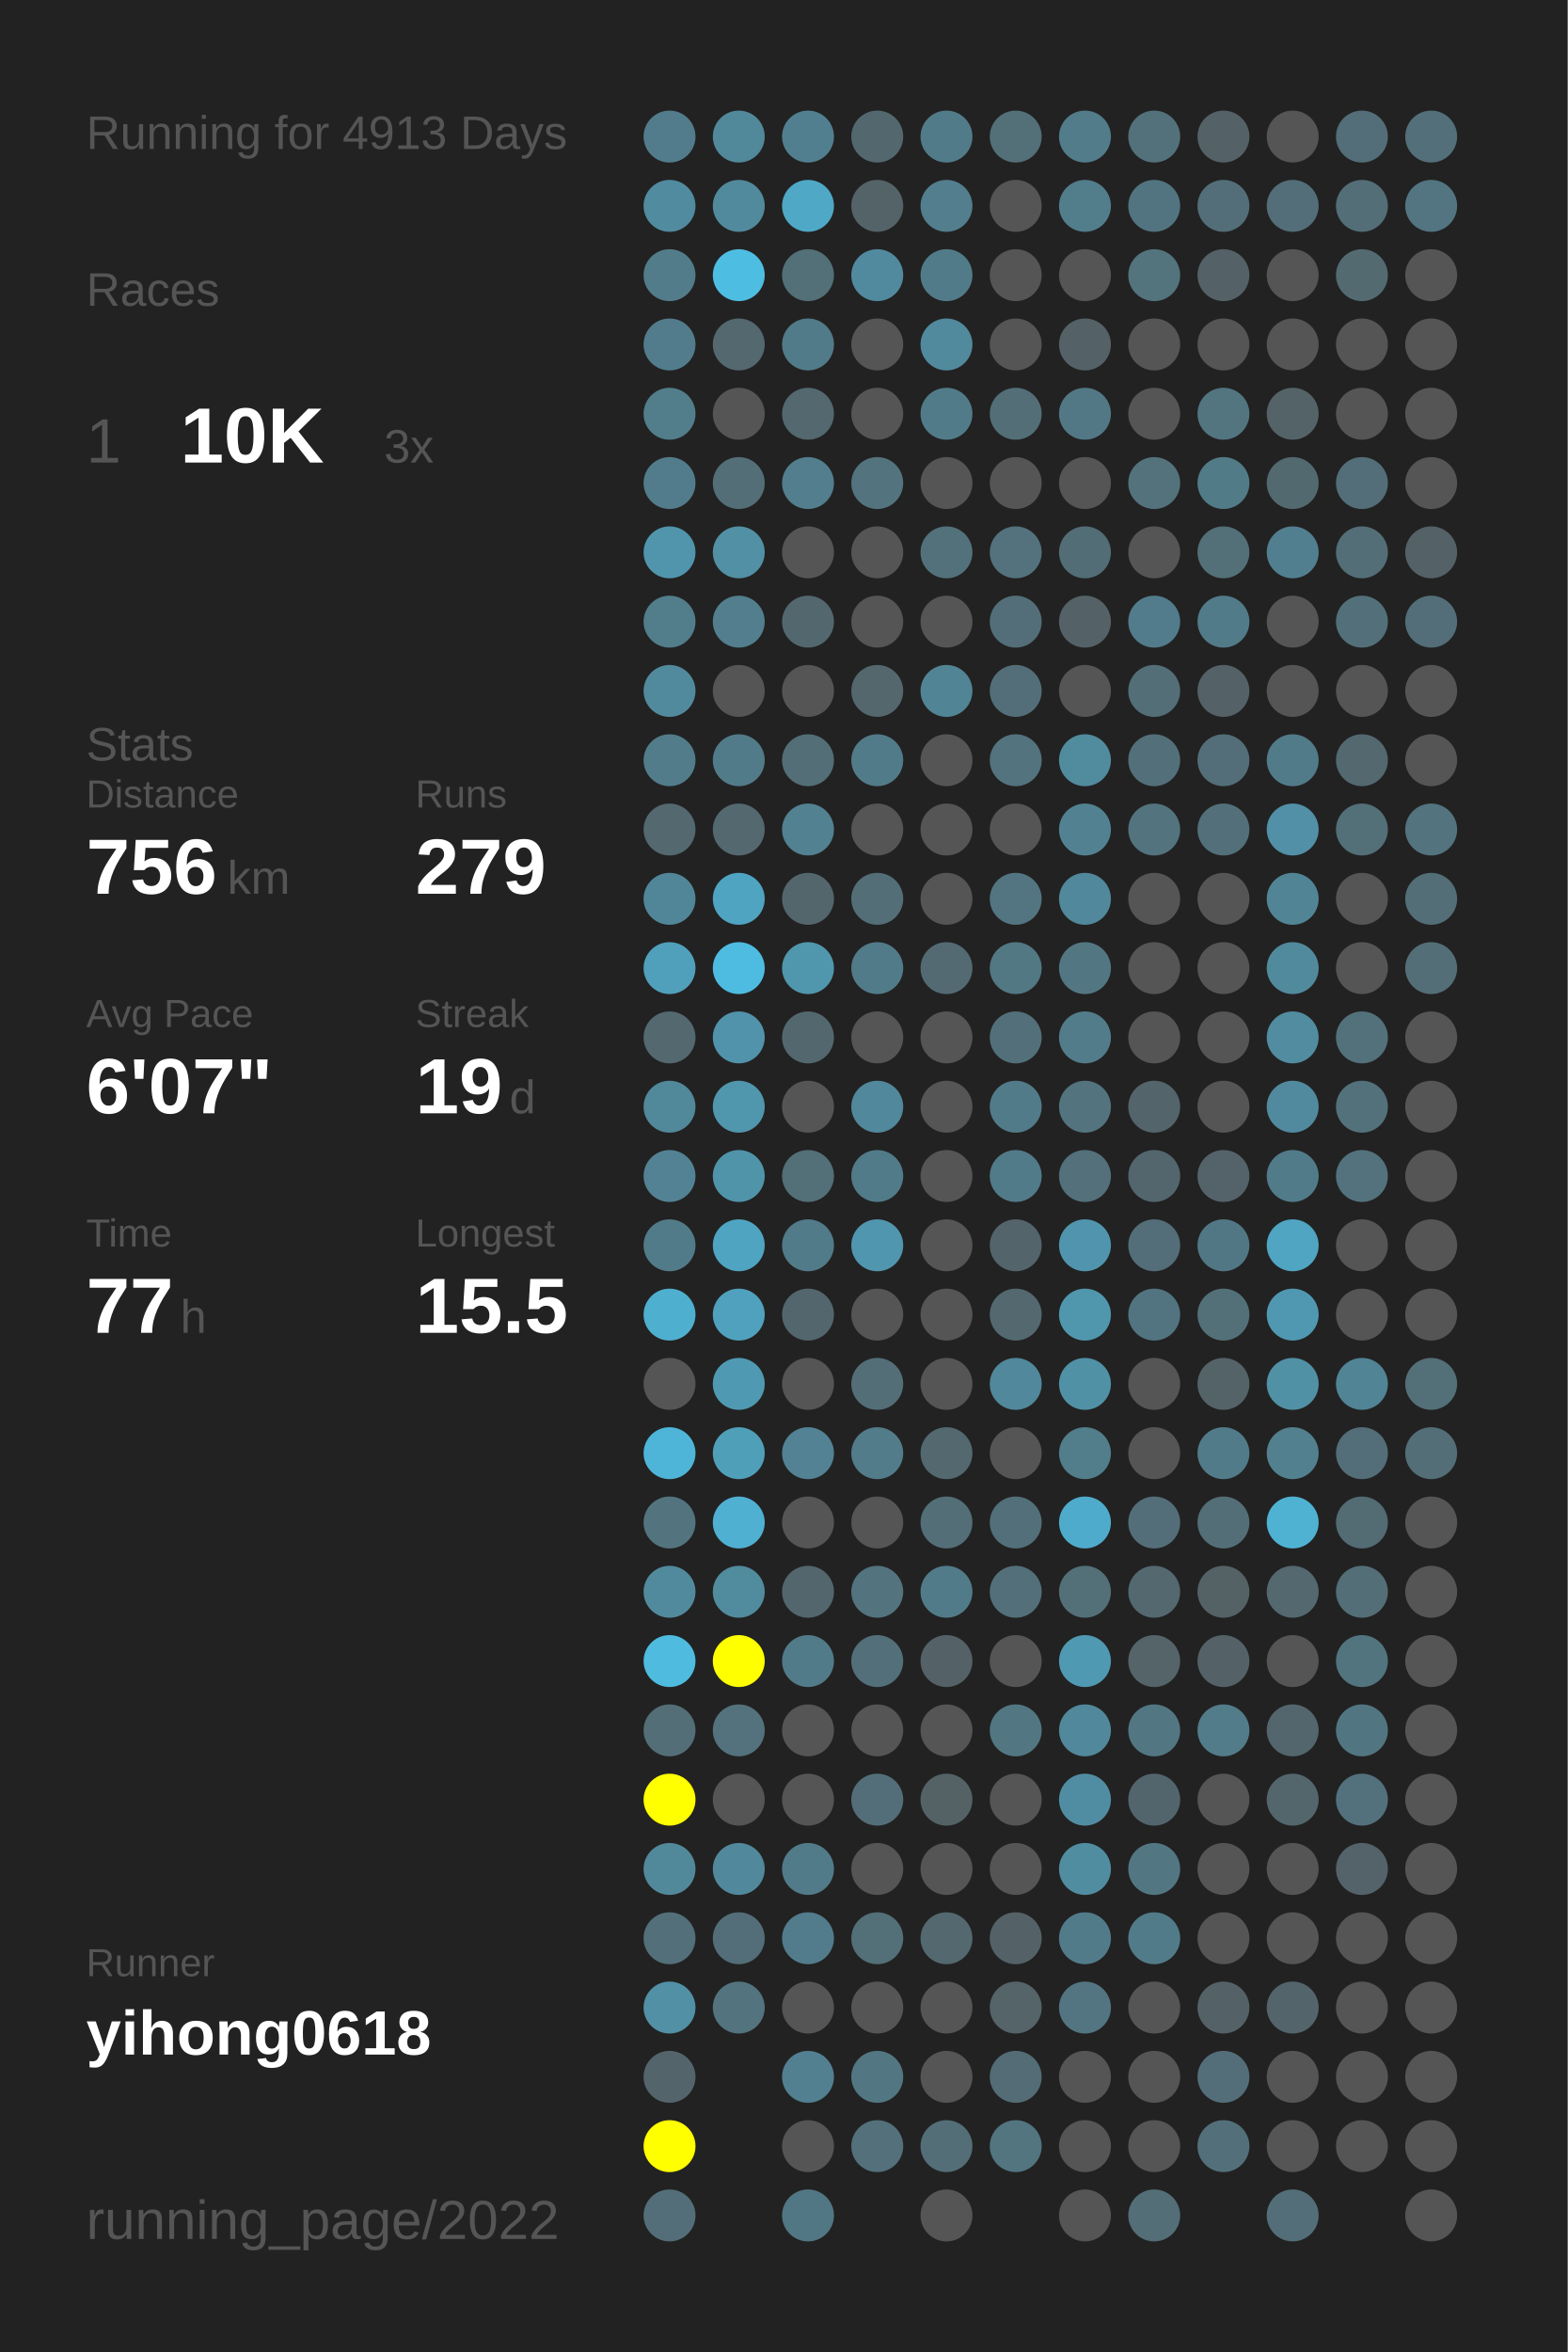
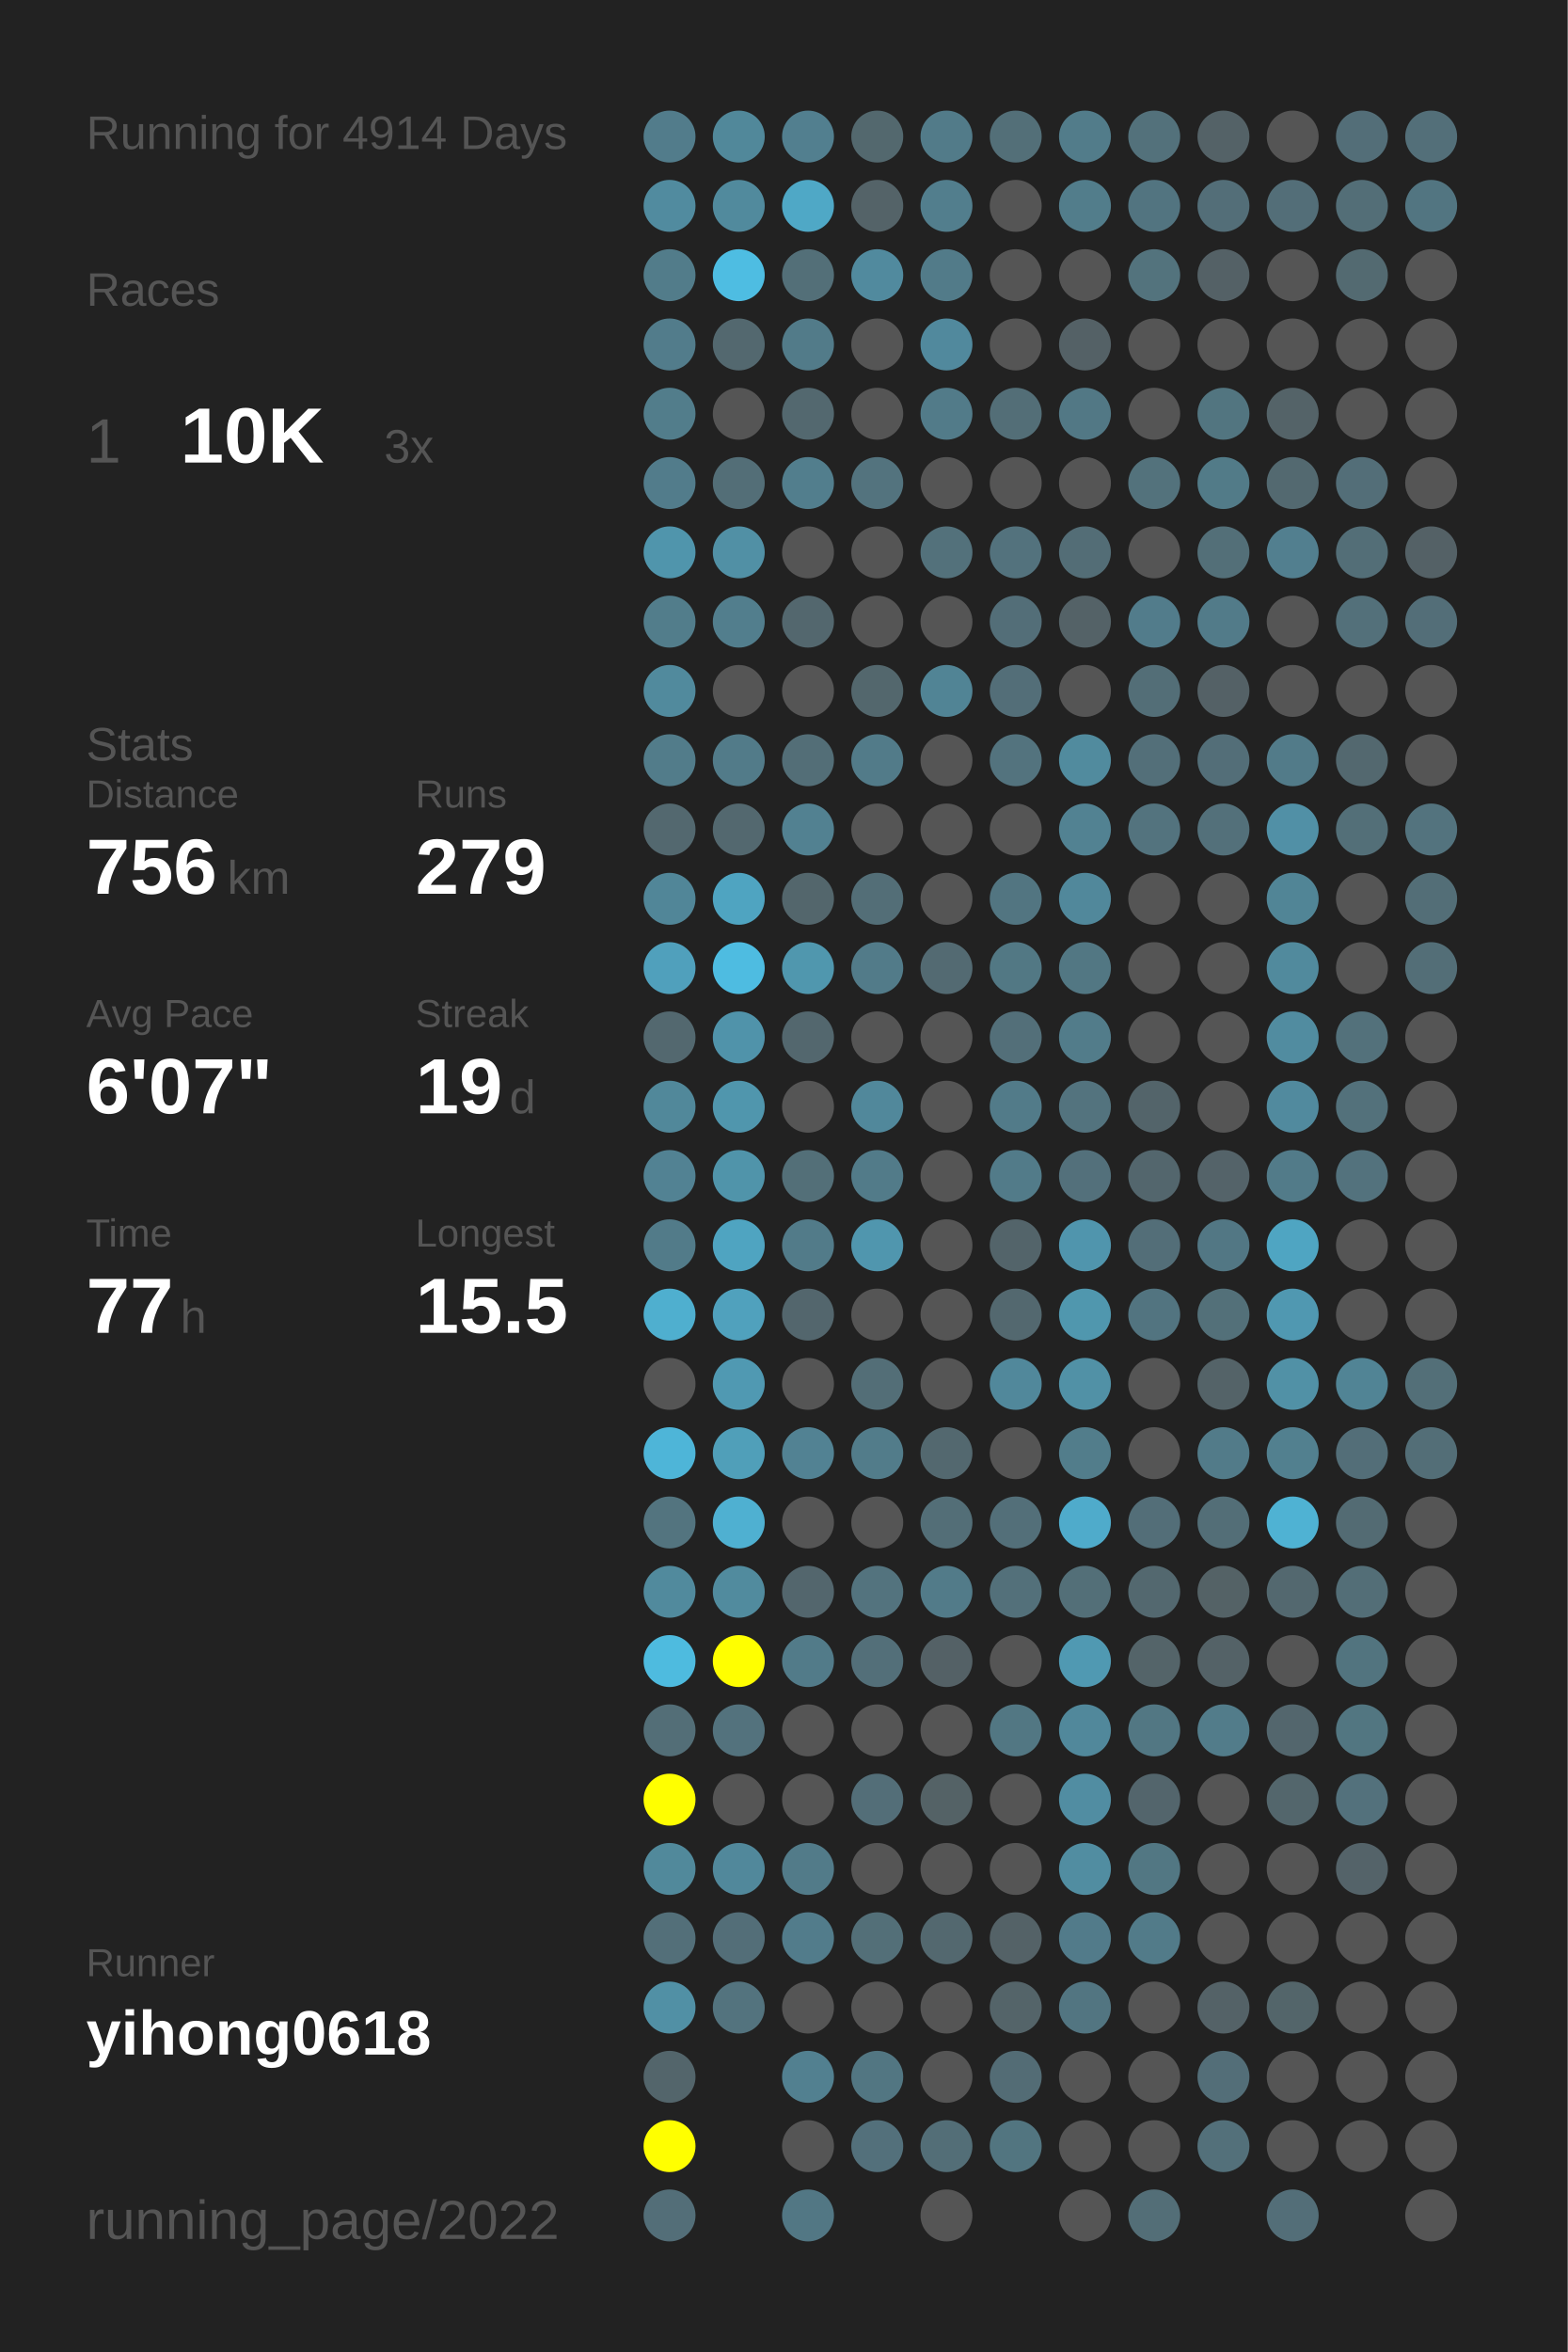
<svg xmlns="http://www.w3.org/2000/svg" baseProfile="full" height="300mm" version="1.1" viewBox="0,0,200,300" width="200mm">
  <defs />
  <rect fill="#222222" height="300" width="200" x="0" y="0" />
-   <text fill="#555555" style="font-size:6px; font-family:Arial;" x="11" y="19">Running for 4913 Days</text>
+   <text fill="#555555" style="font-size:6px; font-family:Arial;" x="11" y="19">Running for 4914 Days</text>
  <text fill="#555555" style="font-size:6px; font-family:Arial;" x="11" y="39">Races</text>
  <text fill="#555555" style="font-size:8px; font-family:Arial;" x="11" y="59">1</text>
  <text fill="#FFFFFF" style="font-size:10px; font-family:Arial; font-weight:bold;" x="23" y="59">10K</text>
  <text fill="#555555" style="font-size:6px; font-family:Arial;" x="49" y="59">3x</text>
  <text fill="#555555" style="font-size:6px; font-family:Arial;" x="11" y="97">Stats</text>
  <text fill="#555555" style="font-size:5px; font-family:Arial;" x="11" y="103">Distance</text>
  <text fill="#FFFFFF" style="font-size:10px; font-family:Arial; font-weight:bold;" x="11" y="114">756</text>
  <text fill="#555555" style="font-size:6px; font-family:Arial;" x="29" y="114">km</text>
  <text fill="#555555" style="font-size:5px; font-family:Arial;" x="53" y="103">Runs</text>
  <text fill="#FFFFFF" style="font-size:10px; font-family:Arial; font-weight:bold;" x="53" y="114">279</text>
  <text fill="#555555" style="font-size:5px; font-family:Arial;" x="11" y="131">Avg Pace</text>
  <text fill="#FFFFFF" style="font-size:10px; font-family:Arial; font-weight:bold;" x="11" y="142">6'07"</text>
  <text fill="#555555" style="font-size:5px; font-family:Arial;" x="53" y="131">Streak</text>
  <text fill="#FFFFFF" style="font-size:10px; font-family:Arial; font-weight:bold;" x="53" y="142">19</text>
  <text fill="#555555" style="font-size:6px; font-family:Arial;" x="65" y="142">d</text>
  <text fill="#555555" style="font-size:5px; font-family:Arial;" x="11" y="159">Time</text>
  <text fill="#FFFFFF" style="font-size:10px; font-family:Arial; font-weight:bold;" x="11" y="170">77</text>
  <text fill="#555555" style="font-size:6px; font-family:Arial;" x="23" y="170">h</text>
  <text fill="#555555" style="font-size:5px; font-family:Arial;" x="53" y="159">Longest</text>
  <text fill="#FFFFFF" style="font-size:10px; font-family:Arial; font-weight:bold;" x="53" y="170">15.5</text>
  <text fill="#555555" style="font-size:5px; font-family:Arial;" x="11" y="252.065">Runner</text>
  <text fill="#FFFFFF" style="font-size:8px; font-family:Arial; font-weight:bold;" x="11" y="262.065">yihong0618</text>
  <text fill="#555555" style="font-size:7px; font-family:Arial;" x="11" y="285.581">running_page/2022</text>
  <circle cx="85.417" cy="17.419" fill="#527c8b" r="3.312" />
  <circle cx="85.417" cy="26.258" fill="#518b9f" r="3.312" />
  <circle cx="85.417" cy="35.097" fill="#527c8a" r="3.312" />
  <circle cx="85.417" cy="43.935" fill="#527c8b" r="3.312" />
  <circle cx="85.417" cy="52.774" fill="#527d8b" r="3.312" />
  <circle cx="85.417" cy="61.613" fill="#527c8b" r="3.312" />
  <circle cx="85.417" cy="70.452" fill="#5095ac" r="3.312" />
  <circle cx="85.417" cy="79.29" fill="#527d8b" r="3.312" />
  <circle cx="85.417" cy="88.129" fill="#518a9d" r="3.312" />
  <circle cx="85.417" cy="96.968" fill="#527c8a" r="3.312" />
  <circle cx="85.417" cy="105.806" fill="#53686f" r="3.312" />
  <circle cx="85.417" cy="114.645" fill="#518698" r="3.312" />
  <circle cx="85.417" cy="123.484" fill="#50a0bc" r="3.312" />
  <circle cx="85.417" cy="132.323" fill="#53686f" r="3.312" />
  <circle cx="85.417" cy="141.161" fill="#51889a" r="3.312" />
  <circle cx="85.417" cy="150" fill="#528293" r="3.312" />
  <circle cx="85.417" cy="158.839" fill="#527b89" r="3.312" />
  <circle cx="85.417" cy="167.677" fill="#4fafcf" r="3.312" />
  <circle cx="85.417" cy="176.516" fill="#555555" r="3.312" />
  <circle cx="85.417" cy="185.355" fill="#4eb5d8" r="3.312" />
  <circle cx="85.417" cy="194.194" fill="#53747f" r="3.312" />
  <circle cx="85.417" cy="203.032" fill="#518a9d" r="3.312" />
  <circle cx="85.417" cy="211.871" fill="#4ebbdf" r="3.312" />
  <circle cx="85.417" cy="220.71" fill="#536e77" r="3.312" />
  <circle cx="85.417" cy="229.548" fill="#FFFF00" r="3.312" />
  <circle cx="85.417" cy="238.387" fill="#51899b" r="3.312" />
  <circle cx="85.417" cy="247.226" fill="#536f79" r="3.312" />
  <circle cx="85.417" cy="256.065" fill="#5190a5" r="3.312" />
  <circle cx="85.417" cy="264.903" fill="#53656b" r="3.312" />
  <circle cx="85.417" cy="273.742" fill="#FFFF00" r="3.312" />
  <circle cx="85.417" cy="282.581" fill="#536e78" r="3.312" />
  <circle cx="94.25" cy="17.419" fill="#51889a" r="3.312" />
  <circle cx="94.25" cy="26.258" fill="#518a9d" r="3.312" />
  <circle cx="94.25" cy="35.097" fill="#4ebde2" r="3.312" />
  <circle cx="94.25" cy="43.935" fill="#53686f" r="3.312" />
  <circle cx="94.25" cy="52.774" fill="#555555" r="3.312" />
  <circle cx="94.25" cy="61.613" fill="#536e77" r="3.312" />
  <circle cx="94.25" cy="70.452" fill="#5190a5" r="3.312" />
  <circle cx="94.25" cy="79.29" fill="#527e8d" r="3.312" />
  <circle cx="94.25" cy="88.129" fill="#555555" r="3.312" />
  <circle cx="94.25" cy="96.968" fill="#527b89" r="3.312" />
  <circle cx="94.25" cy="105.806" fill="#53686f" r="3.312" />
  <circle cx="94.25" cy="114.645" fill="#4fa4c1" r="3.312" />
  <circle cx="94.25" cy="123.484" fill="#4ebce1" r="3.312" />
  <circle cx="94.25" cy="132.323" fill="#5093aa" r="3.312" />
  <circle cx="94.25" cy="141.161" fill="#5096ad" r="3.312" />
  <circle cx="94.25" cy="150" fill="#5094aa" r="3.312" />
  <circle cx="94.25" cy="158.839" fill="#4fa4c1" r="3.312" />
  <circle cx="94.25" cy="167.677" fill="#50a1bd" r="3.312" />
  <circle cx="94.25" cy="176.516" fill="#5099b2" r="3.312" />
  <circle cx="94.25" cy="185.355" fill="#509fb9" r="3.312" />
  <circle cx="94.25" cy="194.194" fill="#4fb0d1" r="3.312" />
  <circle cx="94.25" cy="203.032" fill="#518b9e" r="3.312" />
  <circle cx="94.25" cy="211.871" fill="#FFFF00" r="3.312" />
  <circle cx="94.25" cy="220.71" fill="#53727d" r="3.312" />
  <circle cx="94.25" cy="229.548" fill="#555555" r="3.312" />
  <circle cx="94.25" cy="238.387" fill="#51889b" r="3.312" />
  <circle cx="94.25" cy="247.226" fill="#536e78" r="3.312" />
  <circle cx="94.25" cy="256.065" fill="#53737e" r="3.312" />
  <circle cx="103.083" cy="17.419" fill="#527f8f" r="3.312" />
  <circle cx="103.083" cy="26.258" fill="#4fa8c6" r="3.312" />
  <circle cx="103.083" cy="35.097" fill="#536f78" r="3.312" />
  <circle cx="103.083" cy="43.935" fill="#527b89" r="3.312" />
  <circle cx="103.083" cy="52.774" fill="#53686f" r="3.312" />
  <circle cx="103.083" cy="61.613" fill="#527e8d" r="3.312" />
  <circle cx="103.083" cy="70.452" fill="#555555" r="3.312" />
  <circle cx="103.083" cy="79.29" fill="#53676e" r="3.312" />
  <circle cx="103.083" cy="88.129" fill="#555555" r="3.312" />
  <circle cx="103.083" cy="96.968" fill="#536e77" r="3.312" />
  <circle cx="103.083" cy="105.806" fill="#528191" r="3.312" />
  <circle cx="103.083" cy="114.645" fill="#53666c" r="3.312" />
  <circle cx="103.083" cy="123.484" fill="#5097ae" r="3.312" />
  <circle cx="103.083" cy="132.323" fill="#53676e" r="3.312" />
  <circle cx="103.083" cy="141.161" fill="#555555" r="3.312" />
  <circle cx="103.083" cy="150" fill="#536f78" r="3.312" />
  <circle cx="103.083" cy="158.839" fill="#527b89" r="3.312" />
  <circle cx="103.083" cy="167.677" fill="#53666d" r="3.312" />
  <circle cx="103.083" cy="176.516" fill="#555555" r="3.312" />
  <circle cx="103.083" cy="185.355" fill="#528293" r="3.312" />
  <circle cx="103.083" cy="194.194" fill="#555555" r="3.312" />
  <circle cx="103.083" cy="203.032" fill="#53666d" r="3.312" />
  <circle cx="103.083" cy="211.871" fill="#527b89" r="3.312" />
  <circle cx="103.083" cy="220.71" fill="#555555" r="3.312" />
  <circle cx="103.083" cy="229.548" fill="#555555" r="3.312" />
  <circle cx="103.083" cy="238.387" fill="#527b89" r="3.312" />
  <circle cx="103.083" cy="247.226" fill="#527c8b" r="3.312" />
  <circle cx="103.083" cy="256.065" fill="#555555" r="3.312" />
  <circle cx="103.083" cy="264.903" fill="#528090" r="3.312" />
  <circle cx="103.083" cy="273.742" fill="#555555" r="3.312" />
  <circle cx="103.083" cy="282.581" fill="#527784" r="3.312" />
  <circle cx="111.917" cy="17.419" fill="#53686e" r="3.312" />
  <circle cx="111.917" cy="26.258" fill="#546368" r="3.312" />
  <circle cx="111.917" cy="35.097" fill="#518a9e" r="3.312" />
  <circle cx="111.917" cy="43.935" fill="#555555" r="3.312" />
  <circle cx="111.917" cy="52.774" fill="#555555" r="3.312" />
  <circle cx="111.917" cy="61.613" fill="#53737e" r="3.312" />
  <circle cx="111.917" cy="70.452" fill="#555555" r="3.312" />
  <circle cx="111.917" cy="79.29" fill="#555555" r="3.312" />
  <circle cx="111.917" cy="88.129" fill="#53676d" r="3.312" />
  <circle cx="111.917" cy="96.968" fill="#527b89" r="3.312" />
  <circle cx="111.917" cy="105.806" fill="#555555" r="3.312" />
  <circle cx="111.917" cy="114.645" fill="#536e77" r="3.312" />
  <circle cx="111.917" cy="123.484" fill="#527b89" r="3.312" />
  <circle cx="111.917" cy="132.323" fill="#555555" r="3.312" />
  <circle cx="111.917" cy="141.161" fill="#51889b" r="3.312" />
  <circle cx="111.917" cy="150" fill="#527b89" r="3.312" />
  <circle cx="111.917" cy="158.839" fill="#5096ae" r="3.312" />
  <circle cx="111.917" cy="167.677" fill="#555555" r="3.312" />
  <circle cx="111.917" cy="176.516" fill="#536e77" r="3.312" />
  <circle cx="111.917" cy="185.355" fill="#527c8a" r="3.312" />
  <circle cx="111.917" cy="194.194" fill="#555555" r="3.312" />
  <circle cx="111.917" cy="203.032" fill="#53737e" r="3.312" />
  <circle cx="111.917" cy="211.871" fill="#536f79" r="3.312" />
  <circle cx="111.917" cy="220.71" fill="#555555" r="3.312" />
  <circle cx="111.917" cy="229.548" fill="#536e78" r="3.312" />
  <circle cx="111.917" cy="238.387" fill="#555555" r="3.312" />
  <circle cx="111.917" cy="247.226" fill="#536f78" r="3.312" />
  <circle cx="111.917" cy="256.065" fill="#555555" r="3.312" />
  <circle cx="111.917" cy="264.903" fill="#527682" r="3.312" />
  <circle cx="111.917" cy="273.742" fill="#53707b" r="3.312" />
  <circle cx="120.75" cy="17.419" fill="#527b89" r="3.312" />
  <circle cx="120.75" cy="26.258" fill="#527e8d" r="3.312" />
  <circle cx="120.75" cy="35.097" fill="#527b89" r="3.312" />
  <circle cx="120.75" cy="43.935" fill="#51899d" r="3.312" />
  <circle cx="120.75" cy="52.774" fill="#527b89" r="3.312" />
  <circle cx="120.75" cy="61.613" fill="#555555" r="3.312" />
  <circle cx="120.75" cy="70.452" fill="#53717b" r="3.312" />
  <circle cx="120.75" cy="79.29" fill="#555555" r="3.312" />
  <circle cx="120.75" cy="88.129" fill="#518495" r="3.312" />
  <circle cx="120.75" cy="96.968" fill="#555555" r="3.312" />
  <circle cx="120.75" cy="105.806" fill="#555555" r="3.312" />
  <circle cx="120.75" cy="114.645" fill="#555555" r="3.312" />
  <circle cx="120.75" cy="123.484" fill="#536a72" r="3.312" />
  <circle cx="120.75" cy="132.323" fill="#555555" r="3.312" />
  <circle cx="120.75" cy="141.161" fill="#555555" r="3.312" />
  <circle cx="120.75" cy="150" fill="#555555" r="3.312" />
  <circle cx="120.75" cy="158.839" fill="#555555" r="3.312" />
  <circle cx="120.75" cy="167.677" fill="#555555" r="3.312" />
  <circle cx="120.75" cy="176.516" fill="#555555" r="3.312" />
  <circle cx="120.75" cy="185.355" fill="#53686f" r="3.312" />
  <circle cx="120.75" cy="194.194" fill="#536e77" r="3.312" />
  <circle cx="120.75" cy="203.032" fill="#527b89" r="3.312" />
  <circle cx="120.75" cy="211.871" fill="#546166" r="3.312" />
  <circle cx="120.75" cy="220.71" fill="#555555" r="3.312" />
  <circle cx="120.75" cy="229.548" fill="#546266" r="3.312" />
  <circle cx="120.75" cy="238.387" fill="#555555" r="3.312" />
  <circle cx="120.75" cy="247.226" fill="#53686f" r="3.312" />
  <circle cx="120.75" cy="256.065" fill="#555555" r="3.312" />
  <circle cx="120.75" cy="264.903" fill="#555555" r="3.312" />
  <circle cx="120.75" cy="273.742" fill="#536e77" r="3.312" />
  <circle cx="120.75" cy="282.581" fill="#555555" r="3.312" />
  <circle cx="129.583" cy="17.419" fill="#536f78" r="3.312" />
  <circle cx="129.583" cy="26.258" fill="#555555" r="3.312" />
  <circle cx="129.583" cy="35.097" fill="#555555" r="3.312" />
  <circle cx="129.583" cy="43.935" fill="#555555" r="3.312" />
  <circle cx="129.583" cy="52.774" fill="#536e77" r="3.312" />
  <circle cx="129.583" cy="61.613" fill="#555555" r="3.312" />
  <circle cx="129.583" cy="70.452" fill="#53727d" r="3.312" />
  <circle cx="129.583" cy="79.29" fill="#536e78" r="3.312" />
  <circle cx="129.583" cy="88.129" fill="#536e78" r="3.312" />
  <circle cx="129.583" cy="96.968" fill="#53737e" r="3.312" />
  <circle cx="129.583" cy="105.806" fill="#555555" r="3.312" />
  <circle cx="129.583" cy="114.645" fill="#527581" r="3.312" />
  <circle cx="129.583" cy="123.484" fill="#527884" r="3.312" />
  <circle cx="129.583" cy="132.323" fill="#536f79" r="3.312" />
  <circle cx="129.583" cy="141.161" fill="#527b89" r="3.312" />
  <circle cx="129.583" cy="150" fill="#527b89" r="3.312" />
  <circle cx="129.583" cy="158.839" fill="#53646a" r="3.312" />
  <circle cx="129.583" cy="167.677" fill="#53686f" r="3.312" />
  <circle cx="129.583" cy="176.516" fill="#51889b" r="3.312" />
  <circle cx="129.583" cy="185.355" fill="#555555" r="3.312" />
  <circle cx="129.583" cy="194.194" fill="#536f79" r="3.312" />
  <circle cx="129.583" cy="203.032" fill="#53707a" r="3.312" />
  <circle cx="129.583" cy="211.871" fill="#555555" r="3.312" />
  <circle cx="129.583" cy="220.71" fill="#527783" r="3.312" />
  <circle cx="129.583" cy="229.548" fill="#555555" r="3.312" />
  <circle cx="129.583" cy="238.387" fill="#555555" r="3.312" />
  <circle cx="129.583" cy="247.226" fill="#546267" r="3.312" />
  <circle cx="129.583" cy="256.065" fill="#546469" r="3.312" />
  <circle cx="129.583" cy="264.903" fill="#536c75" r="3.312" />
  <circle cx="129.583" cy="273.742" fill="#527580" r="3.312" />
  <circle cx="138.417" cy="17.419" fill="#527c8a" r="3.312" />
  <circle cx="138.417" cy="26.258" fill="#527d8b" r="3.312" />
  <circle cx="138.417" cy="35.097" fill="#555555" r="3.312" />
  <circle cx="138.417" cy="43.935" fill="#546166" r="3.312" />
  <circle cx="138.417" cy="52.774" fill="#527885" r="3.312" />
  <circle cx="138.417" cy="61.613" fill="#555555" r="3.312" />
  <circle cx="138.417" cy="70.452" fill="#536d76" r="3.312" />
  <circle cx="138.417" cy="79.29" fill="#546267" r="3.312" />
  <circle cx="138.417" cy="88.129" fill="#555555" r="3.312" />
  <circle cx="138.417" cy="96.968" fill="#518b9e" r="3.312" />
  <circle cx="138.417" cy="105.806" fill="#528292" r="3.312" />
  <circle cx="138.417" cy="114.645" fill="#51889b" r="3.312" />
  <circle cx="138.417" cy="123.484" fill="#527783" r="3.312" />
  <circle cx="138.417" cy="132.323" fill="#527c8a" r="3.312" />
  <circle cx="138.417" cy="141.161" fill="#53737e" r="3.312" />
  <circle cx="138.417" cy="150" fill="#53707b" r="3.312" />
  <circle cx="138.417" cy="158.839" fill="#5095ad" r="3.312" />
  <circle cx="138.417" cy="167.677" fill="#5097ae" r="3.312" />
  <circle cx="138.417" cy="176.516" fill="#5191a6" r="3.312" />
  <circle cx="138.417" cy="185.355" fill="#527d8b" r="3.312" />
  <circle cx="138.417" cy="194.194" fill="#4fabcb" r="3.312" />
  <circle cx="138.417" cy="203.032" fill="#536f78" r="3.312" />
  <circle cx="138.417" cy="211.871" fill="#5099b2" r="3.312" />
  <circle cx="138.417" cy="220.71" fill="#51889b" r="3.312" />
  <circle cx="138.417" cy="229.548" fill="#518da2" r="3.312" />
  <circle cx="138.417" cy="238.387" fill="#518da1" r="3.312" />
  <circle cx="138.417" cy="247.226" fill="#527b8a" r="3.312" />
  <circle cx="138.417" cy="256.065" fill="#527581" r="3.312" />
  <circle cx="138.417" cy="264.903" fill="#555555" r="3.312" />
  <circle cx="138.417" cy="273.742" fill="#555555" r="3.312" />
  <circle cx="138.417" cy="282.581" fill="#555555" r="3.312" />
  <circle cx="147.25" cy="17.419" fill="#53717b" r="3.312" />
  <circle cx="147.25" cy="26.258" fill="#527480" r="3.312" />
  <circle cx="147.25" cy="35.097" fill="#53737d" r="3.312" />
  <circle cx="147.25" cy="43.935" fill="#555555" r="3.312" />
  <circle cx="147.25" cy="52.774" fill="#555555" r="3.312" />
  <circle cx="147.25" cy="61.613" fill="#53727c" r="3.312" />
  <circle cx="147.25" cy="70.452" fill="#555555" r="3.312" />
  <circle cx="147.25" cy="79.29" fill="#527c8b" r="3.312" />
  <circle cx="147.25" cy="88.129" fill="#536e77" r="3.312" />
  <circle cx="147.25" cy="96.968" fill="#536f79" r="3.312" />
  <circle cx="147.25" cy="105.806" fill="#53737e" r="3.312" />
  <circle cx="147.25" cy="114.645" fill="#555555" r="3.312" />
  <circle cx="147.25" cy="123.484" fill="#555555" r="3.312" />
  <circle cx="147.25" cy="132.323" fill="#555555" r="3.312" />
  <circle cx="147.25" cy="141.161" fill="#53646a" r="3.312" />
  <circle cx="147.25" cy="150" fill="#53666d" r="3.312" />
  <circle cx="147.25" cy="158.839" fill="#536e78" r="3.312" />
  <circle cx="147.25" cy="167.677" fill="#527480" r="3.312" />
  <circle cx="147.25" cy="176.516" fill="#555555" r="3.312" />
  <circle cx="147.25" cy="185.355" fill="#555555" r="3.312" />
  <circle cx="147.25" cy="194.194" fill="#536e78" r="3.312" />
  <circle cx="147.25" cy="203.032" fill="#53686f" r="3.312" />
  <circle cx="147.25" cy="211.871" fill="#546469" r="3.312" />
  <circle cx="147.25" cy="220.71" fill="#527783" r="3.312" />
  <circle cx="147.25" cy="229.548" fill="#53656c" r="3.312" />
  <circle cx="147.25" cy="238.387" fill="#527783" r="3.312" />
  <circle cx="147.25" cy="247.226" fill="#527b89" r="3.312" />
  <circle cx="147.25" cy="256.065" fill="#555555" r="3.312" />
  <circle cx="147.25" cy="264.903" fill="#555555" r="3.312" />
  <circle cx="147.25" cy="273.742" fill="#555555" r="3.312" />
  <circle cx="147.25" cy="282.581" fill="#536e77" r="3.312" />
  <circle cx="156.083" cy="17.419" fill="#546267" r="3.312" />
  <circle cx="156.083" cy="26.258" fill="#536e78" r="3.312" />
  <circle cx="156.083" cy="35.097" fill="#546166" r="3.312" />
  <circle cx="156.083" cy="43.935" fill="#555555" r="3.312" />
  <circle cx="156.083" cy="52.774" fill="#527580" r="3.312" />
  <circle cx="156.083" cy="61.613" fill="#527b88" r="3.312" />
  <circle cx="156.083" cy="70.452" fill="#536f78" r="3.312" />
  <circle cx="156.083" cy="79.29" fill="#527b89" r="3.312" />
  <circle cx="156.083" cy="88.129" fill="#546166" r="3.312" />
  <circle cx="156.083" cy="96.968" fill="#536e78" r="3.312" />
  <circle cx="156.083" cy="105.806" fill="#53707a" r="3.312" />
  <circle cx="156.083" cy="114.645" fill="#555555" r="3.312" />
  <circle cx="156.083" cy="123.484" fill="#555555" r="3.312" />
  <circle cx="156.083" cy="132.323" fill="#555555" r="3.312" />
  <circle cx="156.083" cy="141.161" fill="#555555" r="3.312" />
  <circle cx="156.083" cy="150" fill="#546369" r="3.312" />
  <circle cx="156.083" cy="158.839" fill="#527784" r="3.312" />
  <circle cx="156.083" cy="167.677" fill="#537079" r="3.312" />
  <circle cx="156.083" cy="176.516" fill="#546368" r="3.312" />
  <circle cx="156.083" cy="185.355" fill="#527b89" r="3.312" />
  <circle cx="156.083" cy="194.194" fill="#536e77" r="3.312" />
  <circle cx="156.083" cy="203.032" fill="#546266" r="3.312" />
  <circle cx="156.083" cy="211.871" fill="#546267" r="3.312" />
  <circle cx="156.083" cy="220.71" fill="#527c8a" r="3.312" />
  <circle cx="156.083" cy="229.548" fill="#555555" r="3.312" />
  <circle cx="156.083" cy="238.387" fill="#555555" r="3.312" />
  <circle cx="156.083" cy="247.226" fill="#555555" r="3.312" />
  <circle cx="156.083" cy="256.065" fill="#546267" r="3.312" />
  <circle cx="156.083" cy="264.903" fill="#536e78" r="3.312" />
  <circle cx="156.083" cy="273.742" fill="#53707a" r="3.312" />
  <circle cx="164.917" cy="17.419" fill="#555555" r="3.312" />
  <circle cx="164.917" cy="26.258" fill="#536e78" r="3.312" />
  <circle cx="164.917" cy="35.097" fill="#555555" r="3.312" />
  <circle cx="164.917" cy="43.935" fill="#555555" r="3.312" />
  <circle cx="164.917" cy="52.774" fill="#546368" r="3.312" />
  <circle cx="164.917" cy="61.613" fill="#536970" r="3.312" />
  <circle cx="164.917" cy="70.452" fill="#527f8f" r="3.312" />
  <circle cx="164.917" cy="79.29" fill="#555555" r="3.312" />
  <circle cx="164.917" cy="88.129" fill="#555555" r="3.312" />
  <circle cx="164.917" cy="96.968" fill="#527b89" r="3.312" />
  <circle cx="164.917" cy="105.806" fill="#5190a6" r="3.312" />
  <circle cx="164.917" cy="114.645" fill="#518596" r="3.312" />
  <circle cx="164.917" cy="123.484" fill="#518a9d" r="3.312" />
  <circle cx="164.917" cy="132.323" fill="#518ca0" r="3.312" />
  <circle cx="164.917" cy="141.161" fill="#518a9e" r="3.312" />
  <circle cx="164.917" cy="150" fill="#527b89" r="3.312" />
  <circle cx="164.917" cy="158.839" fill="#4fa5c2" r="3.312" />
  <circle cx="164.917" cy="167.677" fill="#5098b1" r="3.312" />
  <circle cx="164.917" cy="176.516" fill="#5191a6" r="3.312" />
  <circle cx="164.917" cy="185.355" fill="#52808f" r="3.312" />
  <circle cx="164.917" cy="194.194" fill="#4fb2d3" r="3.312" />
  <circle cx="164.917" cy="203.032" fill="#53686f" r="3.312" />
  <circle cx="164.917" cy="211.871" fill="#555555" r="3.312" />
  <circle cx="164.917" cy="220.71" fill="#53666d" r="3.312" />
  <circle cx="164.917" cy="229.548" fill="#53666c" r="3.312" />
  <circle cx="164.917" cy="238.387" fill="#555555" r="3.312" />
  <circle cx="164.917" cy="247.226" fill="#555555" r="3.312" />
  <circle cx="164.917" cy="256.065" fill="#53656a" r="3.312" />
  <circle cx="164.917" cy="264.903" fill="#555555" r="3.312" />
  <circle cx="164.917" cy="273.742" fill="#555555" r="3.312" />
  <circle cx="164.917" cy="282.581" fill="#536e78" r="3.312" />
  <circle cx="173.75" cy="17.419" fill="#536e78" r="3.312" />
  <circle cx="173.75" cy="26.258" fill="#536e77" r="3.312" />
  <circle cx="173.75" cy="35.097" fill="#536a71" r="3.312" />
  <circle cx="173.75" cy="43.935" fill="#555555" r="3.312" />
  <circle cx="173.75" cy="52.774" fill="#555555" r="3.312" />
  <circle cx="173.75" cy="61.613" fill="#536e78" r="3.312" />
  <circle cx="173.75" cy="70.452" fill="#536e77" r="3.312" />
  <circle cx="173.75" cy="79.29" fill="#53707a" r="3.312" />
  <circle cx="173.75" cy="88.129" fill="#555555" r="3.312" />
  <circle cx="173.75" cy="96.968" fill="#53686f" r="3.312" />
  <circle cx="173.75" cy="105.806" fill="#536f78" r="3.312" />
  <circle cx="173.75" cy="114.645" fill="#555555" r="3.312" />
  <circle cx="173.75" cy="123.484" fill="#555555" r="3.312" />
  <circle cx="173.75" cy="132.323" fill="#53717b" r="3.312" />
  <circle cx="173.75" cy="141.161" fill="#53717b" r="3.312" />
  <circle cx="173.75" cy="150" fill="#53727d" r="3.312" />
  <circle cx="173.75" cy="158.839" fill="#555555" r="3.312" />
  <circle cx="173.75" cy="167.677" fill="#555555" r="3.312" />
  <circle cx="173.75" cy="176.516" fill="#518495" r="3.312" />
  <circle cx="173.75" cy="185.355" fill="#536e78" r="3.312" />
  <circle cx="173.75" cy="194.194" fill="#536b73" r="3.312" />
  <circle cx="173.75" cy="203.032" fill="#536e77" r="3.312" />
  <circle cx="173.75" cy="211.871" fill="#52747f" r="3.312" />
  <circle cx="173.75" cy="220.71" fill="#527681" r="3.312" />
  <circle cx="173.75" cy="229.548" fill="#53717c" r="3.312" />
  <circle cx="173.75" cy="238.387" fill="#546369" r="3.312" />
  <circle cx="173.75" cy="247.226" fill="#555555" r="3.312" />
  <circle cx="173.75" cy="256.065" fill="#555555" r="3.312" />
  <circle cx="173.75" cy="264.903" fill="#555555" r="3.312" />
  <circle cx="173.75" cy="273.742" fill="#555555" r="3.312" />
  <circle cx="182.583" cy="17.419" fill="#536f79" r="3.312" />
  <circle cx="182.583" cy="26.258" fill="#527581" r="3.312" />
  <circle cx="182.583" cy="35.097" fill="#555555" r="3.312" />
  <circle cx="182.583" cy="43.935" fill="#555555" r="3.312" />
  <circle cx="182.583" cy="52.774" fill="#555555" r="3.312" />
  <circle cx="182.583" cy="61.613" fill="#555555" r="3.312" />
  <circle cx="182.583" cy="70.452" fill="#546166" r="3.312" />
  <circle cx="182.583" cy="79.29" fill="#536e78" r="3.312" />
  <circle cx="182.583" cy="88.129" fill="#555555" r="3.312" />
  <circle cx="182.583" cy="96.968" fill="#555555" r="3.312" />
  <circle cx="182.583" cy="105.806" fill="#53737e" r="3.312" />
  <circle cx="182.583" cy="114.645" fill="#536e77" r="3.312" />
  <circle cx="182.583" cy="123.484" fill="#536e77" r="3.312" />
  <circle cx="182.583" cy="132.323" fill="#555555" r="3.312" />
  <circle cx="182.583" cy="141.161" fill="#555555" r="3.312" />
  <circle cx="182.583" cy="150" fill="#555555" r="3.312" />
  <circle cx="182.583" cy="158.839" fill="#555555" r="3.312" />
  <circle cx="182.583" cy="167.677" fill="#555555" r="3.312" />
  <circle cx="182.583" cy="176.516" fill="#536f78" r="3.312" />
  <circle cx="182.583" cy="185.355" fill="#536e77" r="3.312" />
  <circle cx="182.583" cy="194.194" fill="#555555" r="3.312" />
  <circle cx="182.583" cy="203.032" fill="#555555" r="3.312" />
  <circle cx="182.583" cy="211.871" fill="#555555" r="3.312" />
  <circle cx="182.583" cy="220.71" fill="#555555" r="3.312" />
  <circle cx="182.583" cy="229.548" fill="#555555" r="3.312" />
  <circle cx="182.583" cy="238.387" fill="#555555" r="3.312" />
  <circle cx="182.583" cy="247.226" fill="#555555" r="3.312" />
  <circle cx="182.583" cy="256.065" fill="#555555" r="3.312" />
  <circle cx="182.583" cy="264.903" fill="#555555" r="3.312" />
  <circle cx="182.583" cy="273.742" fill="#555555" r="3.312" />
  <circle cx="182.583" cy="282.581" fill="#555555" r="3.312" />
</svg>
